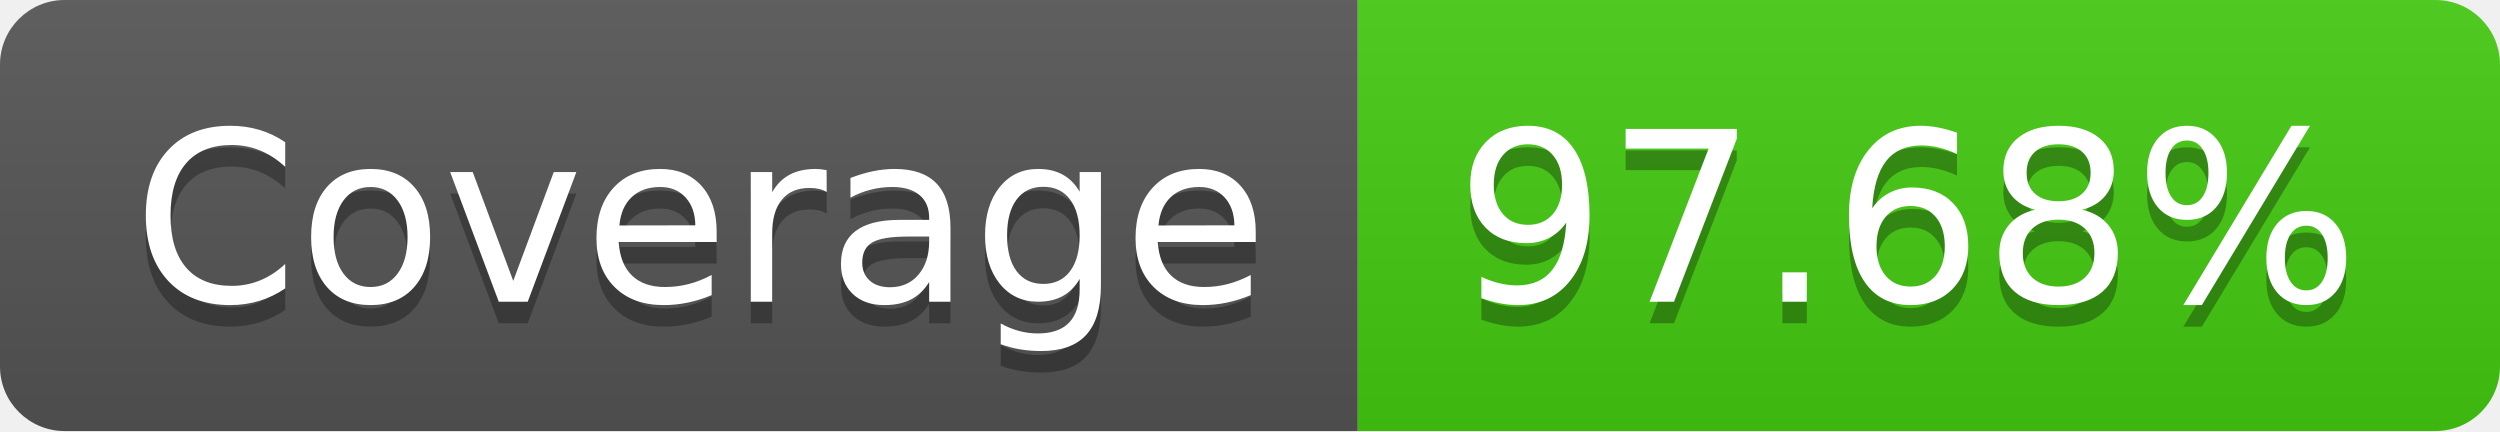
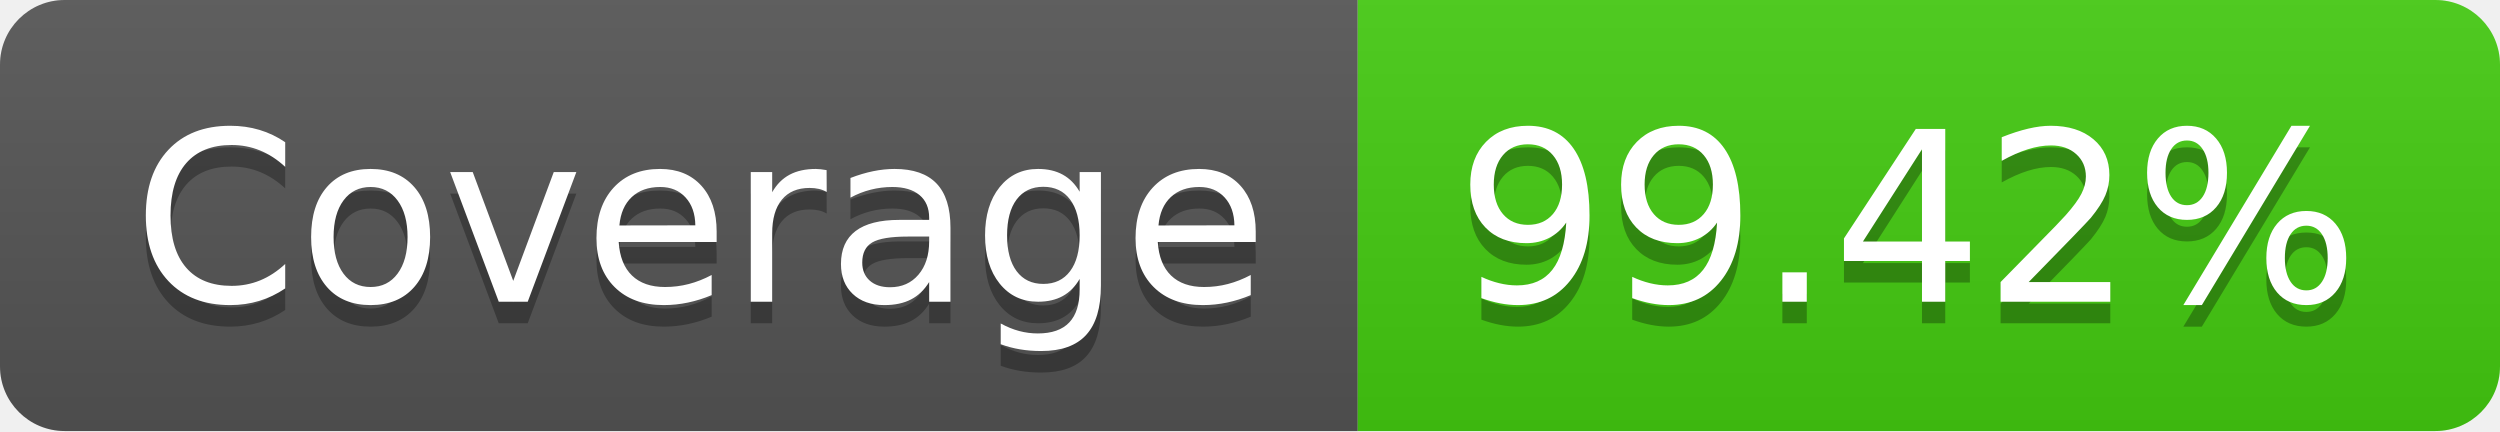
- <svg xmlns="http://www.w3.org/2000/svg" width="116" height="20" role="img" aria-label="Coverage: 97.68%">
+ <svg xmlns="http://www.w3.org/2000/svg" width="116" height="20" role="img" aria-label="Coverage: 99.42%">
  <linearGradient id="s" x2="0" y2="100%">
    <stop offset="0" stop-color="#bbb" stop-opacity=".1" />
    <stop offset="1" stop-opacity=".1" />
  </linearGradient>
  <clipPath id="r">
    <rect width="116" height="20" rx="3" fill="#fff" />
  </clipPath>
  <g clip-path="url(#r)">
    <rect width="63" height="20" fill="#555" />
    <rect x="63" width="53" height="20" fill="#4c1" />
    <rect width="116" height="20" fill="url(#s)" />
  </g>
  <g fill="#fff" text-anchor="middle" font-family="Verdana,Geneva,DejaVu Sans,sans-serif" text-rendering="geometricPrecision" font-size="110">
    <text aria-hidden="true" x="325" y="150" fill="#010101" fill-opacity=".3" transform="scale(.1)" textLength="530">Coverage</text>
    <text x="325" y="140" transform="scale(.1)" fill="#fff" textLength="530">Coverage</text>
-     <text aria-hidden="true" x="885" y="150" fill="#010101" fill-opacity=".3" transform="scale(.1)" textLength="430">97.68%</text>
-     <text x="885" y="140" transform="scale(.1)" fill="#fff" textLength="430">97.68%</text>
+     <text aria-hidden="true" x="885" y="150" fill="#010101" fill-opacity=".3" transform="scale(.1)" textLength="430">99.42%</text>
+     <text x="885" y="140" transform="scale(.1)" fill="#fff" textLength="430">99.42%</text>
  </g>
</svg>
